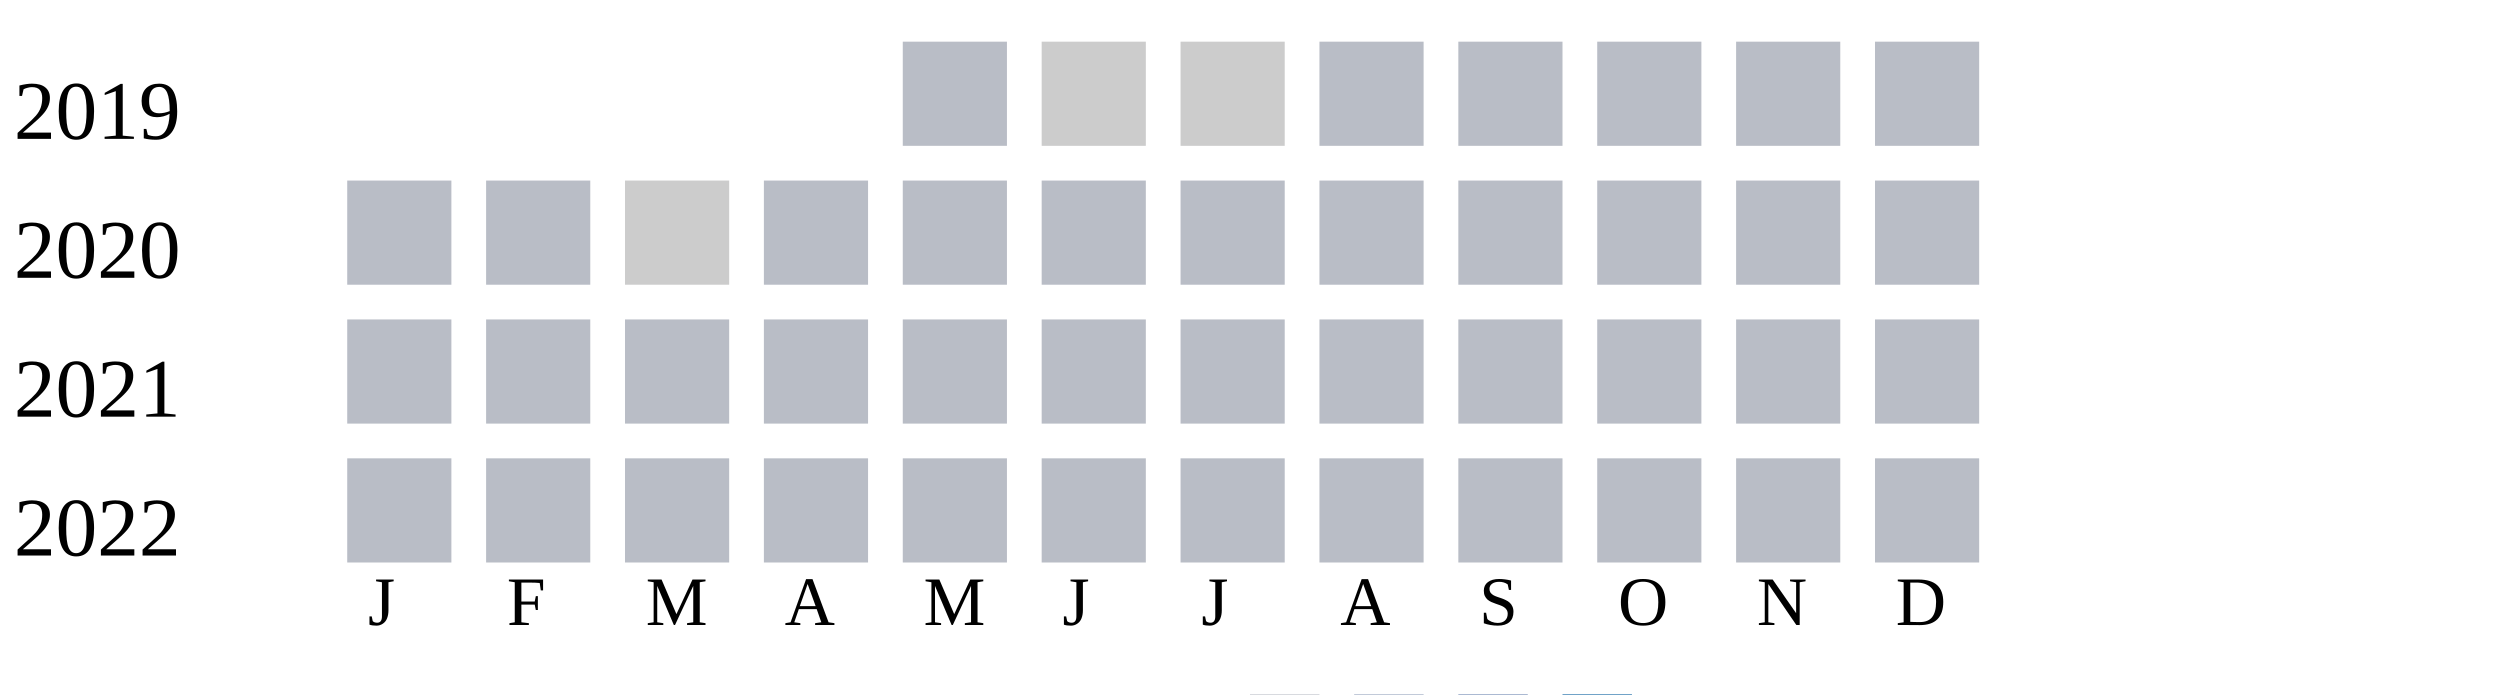
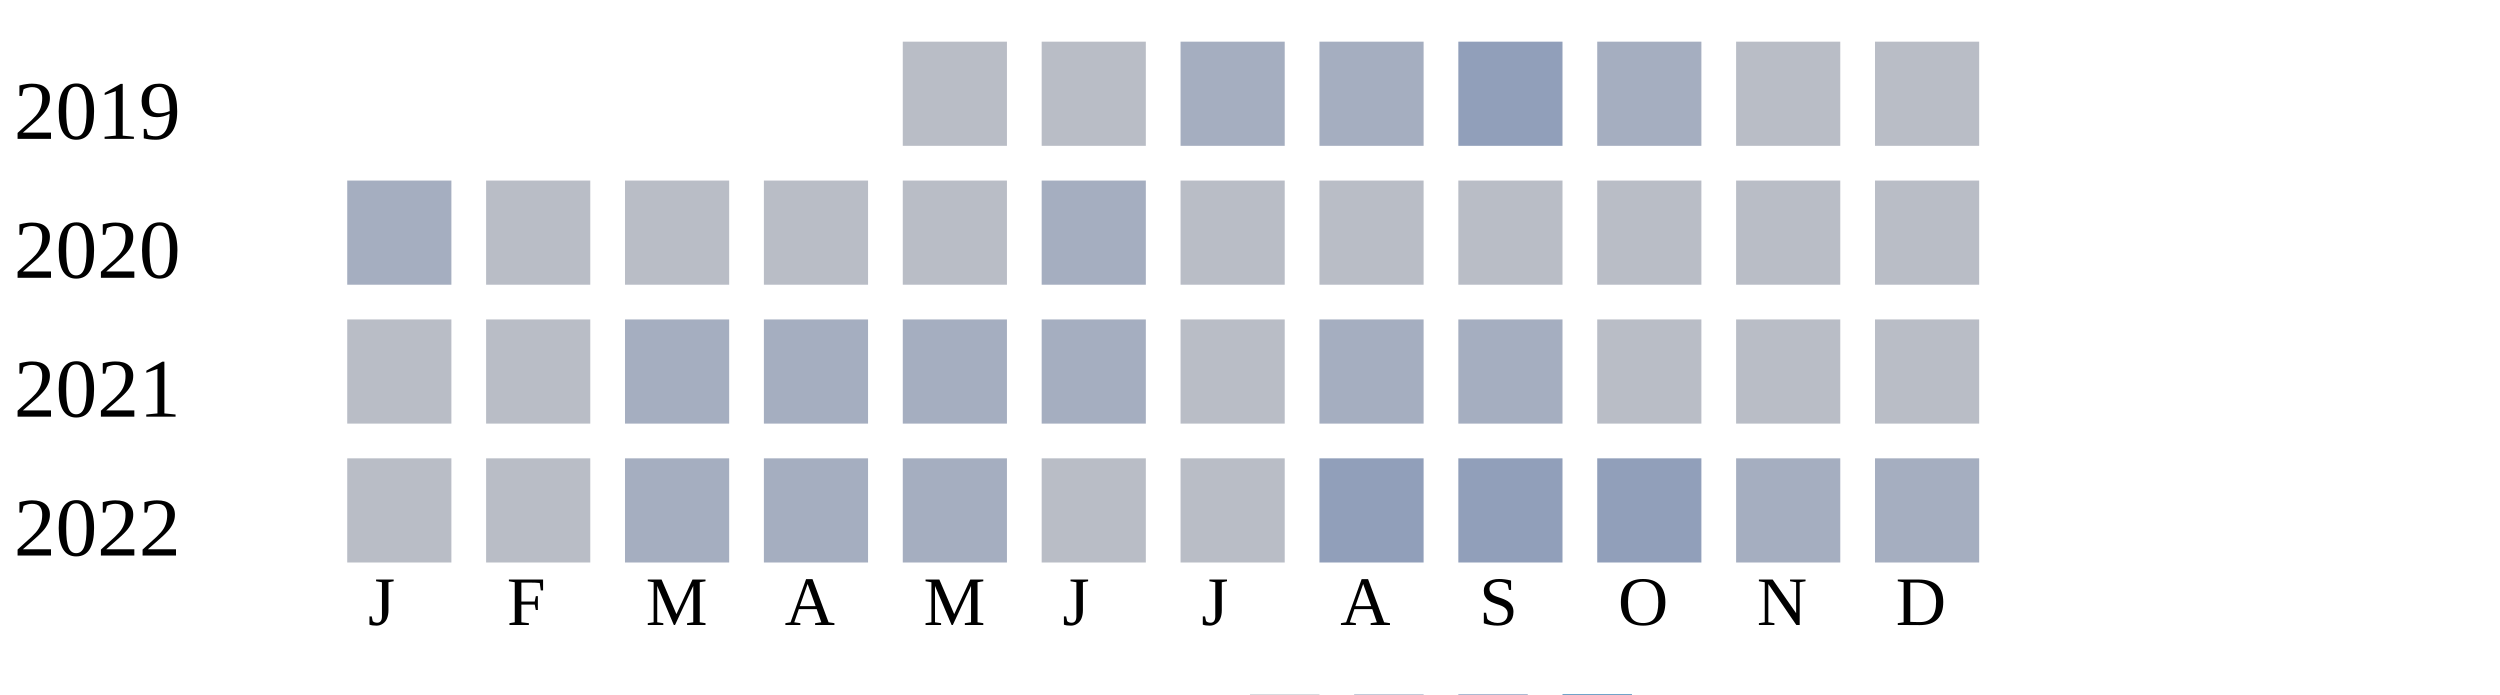
<svg xmlns="http://www.w3.org/2000/svg" width="360" height="100">
  <g transform="translate(0 0)">
    <text x="2" y="20">2019</text>
    <rect x="130" y="6" width="15" height="15" fill="#b9bdc6" />
-     <rect x="150" y="6" width="15" height="15" fill="#cccccc" />
-     <rect x="170" y="6" width="15" height="15" fill="#cccccc" />
-     <rect x="190" y="6" width="15" height="15" fill="#b9bdc6" />
-     <rect x="210" y="6" width="15" height="15" fill="#b9bdc6" />
-     <rect x="230" y="6" width="15" height="15" fill="#b9bdc6" />
+     <rect x="150" y="6" width="15" height="15" fill="#b9bdc6" />
+     <rect x="170" y="6" width="15" height="15" fill="#a5aec0" />
+     <rect x="190" y="6" width="15" height="15" fill="#a5aec0" />
+     <rect x="210" y="6" width="15" height="15" fill="#919fba" />
+     <rect x="230" y="6" width="15" height="15" fill="#a5aec0" />
    <rect x="250" y="6" width="15" height="15" fill="#b9bdc6" />
    <rect x="270" y="6" width="15" height="15" fill="#b9bdc6" />
  </g>
  <g transform="translate(0 20)">
    <text x="2" y="20">2020</text>
-     <rect x="50" y="6" width="15" height="15" fill="#b9bdc6" />
+     <rect x="50" y="6" width="15" height="15" fill="#a5aec0" />
    <rect x="70" y="6" width="15" height="15" fill="#b9bdc6" />
-     <rect x="90" y="6" width="15" height="15" fill="#cccccc" />
+     <rect x="90" y="6" width="15" height="15" fill="#b9bdc6" />
    <rect x="110" y="6" width="15" height="15" fill="#b9bdc6" />
    <rect x="130" y="6" width="15" height="15" fill="#b9bdc6" />
-     <rect x="150" y="6" width="15" height="15" fill="#b9bdc6" />
+     <rect x="150" y="6" width="15" height="15" fill="#a5aec0" />
    <rect x="170" y="6" width="15" height="15" fill="#b9bdc6" />
    <rect x="190" y="6" width="15" height="15" fill="#b9bdc6" />
    <rect x="210" y="6" width="15" height="15" fill="#b9bdc6" />
    <rect x="230" y="6" width="15" height="15" fill="#b9bdc6" />
    <rect x="250" y="6" width="15" height="15" fill="#b9bdc6" />
    <rect x="270" y="6" width="15" height="15" fill="#b9bdc6" />
  </g>
  <g transform="translate(0 40)">
    <text x="2" y="20">2021</text>
    <rect x="50" y="6" width="15" height="15" fill="#b9bdc6" />
    <rect x="70" y="6" width="15" height="15" fill="#b9bdc6" />
-     <rect x="90" y="6" width="15" height="15" fill="#b9bdc6" />
-     <rect x="110" y="6" width="15" height="15" fill="#b9bdc6" />
-     <rect x="130" y="6" width="15" height="15" fill="#b9bdc6" />
-     <rect x="150" y="6" width="15" height="15" fill="#b9bdc6" />
+     <rect x="90" y="6" width="15" height="15" fill="#a5aec0" />
+     <rect x="110" y="6" width="15" height="15" fill="#a5aec0" />
+     <rect x="130" y="6" width="15" height="15" fill="#a5aec0" />
+     <rect x="150" y="6" width="15" height="15" fill="#a5aec0" />
    <rect x="170" y="6" width="15" height="15" fill="#b9bdc6" />
-     <rect x="190" y="6" width="15" height="15" fill="#b9bdc6" />
-     <rect x="210" y="6" width="15" height="15" fill="#b9bdc6" />
+     <rect x="190" y="6" width="15" height="15" fill="#a5aec0" />
+     <rect x="210" y="6" width="15" height="15" fill="#a5aec0" />
    <rect x="230" y="6" width="15" height="15" fill="#b9bdc6" />
    <rect x="250" y="6" width="15" height="15" fill="#b9bdc6" />
    <rect x="270" y="6" width="15" height="15" fill="#b9bdc6" />
  </g>
  <g transform="translate(0 60)">
    <text x="2" y="20">2022</text>
    <rect x="50" y="6" width="15" height="15" fill="#b9bdc6" />
    <rect x="70" y="6" width="15" height="15" fill="#b9bdc6" />
-     <rect x="90" y="6" width="15" height="15" fill="#b9bdc6" />
-     <rect x="110" y="6" width="15" height="15" fill="#b9bdc6" />
-     <rect x="130" y="6" width="15" height="15" fill="#b9bdc6" />
+     <rect x="90" y="6" width="15" height="15" fill="#a5aec0" />
+     <rect x="110" y="6" width="15" height="15" fill="#a5aec0" />
+     <rect x="130" y="6" width="15" height="15" fill="#a5aec0" />
    <rect x="150" y="6" width="15" height="15" fill="#b9bdc6" />
    <rect x="170" y="6" width="15" height="15" fill="#b9bdc6" />
-     <rect x="190" y="6" width="15" height="15" fill="#b9bdc6" />
-     <rect x="210" y="6" width="15" height="15" fill="#b9bdc6" />
-     <rect x="230" y="6" width="15" height="15" fill="#b9bdc6" />
-     <rect x="250" y="6" width="15" height="15" fill="#b9bdc6" />
-     <rect x="270" y="6" width="15" height="15" fill="#b9bdc6" />
+     <rect x="190" y="6" width="15" height="15" fill="#919fba" />
+     <rect x="210" y="6" width="15" height="15" fill="#919fba" />
+     <rect x="230" y="6" width="15" height="15" fill="#919fba" />
+     <rect x="250" y="6" width="15" height="15" fill="#a5aec0" />
+     <rect x="270" y="6" width="15" height="15" fill="#a5aec0" />
  </g>
  <text style="font-size: 10px; text-align: center" x="53" y="90">J</text>
  <text style="font-size: 10px; text-align: center" x="73" y="90">F</text>
  <text style="font-size: 10px; text-align: center" x="93" y="90">M</text>
  <text style="font-size: 10px; text-align: center" x="113" y="90">A</text>
  <text style="font-size: 10px; text-align: center" x="133" y="90">M</text>
  <text style="font-size: 10px; text-align: center" x="153" y="90">J</text>
  <text style="font-size: 10px; text-align: center" x="173" y="90">J</text>
  <text style="font-size: 10px; text-align: center" x="193" y="90">A</text>
  <text style="font-size: 10px; text-align: center" x="213" y="90">S</text>
  <text style="font-size: 10px; text-align: center" x="233" y="90">O</text>
  <text style="font-size: 10px; text-align: center" x="253" y="90">N</text>
  <text style="font-size: 10px; text-align: center" x="273" y="90">D</text>
  <text style="font-size: 10px;" x="155" y="109">Less</text>
  <rect fill="#b9bdc6" width="10" height="10" x="180" y="100" />
  <rect fill="#919fba" width="10" height="10" x="195" y="100" />
  <rect fill="#6882ae" width="10" height="10" x="210" y="100" />
  <rect fill="#005a9c" width="10" height="10" x="225" y="100" />
  <text x="240" y="109" style="font-size: 10px;">More</text>
</svg>
